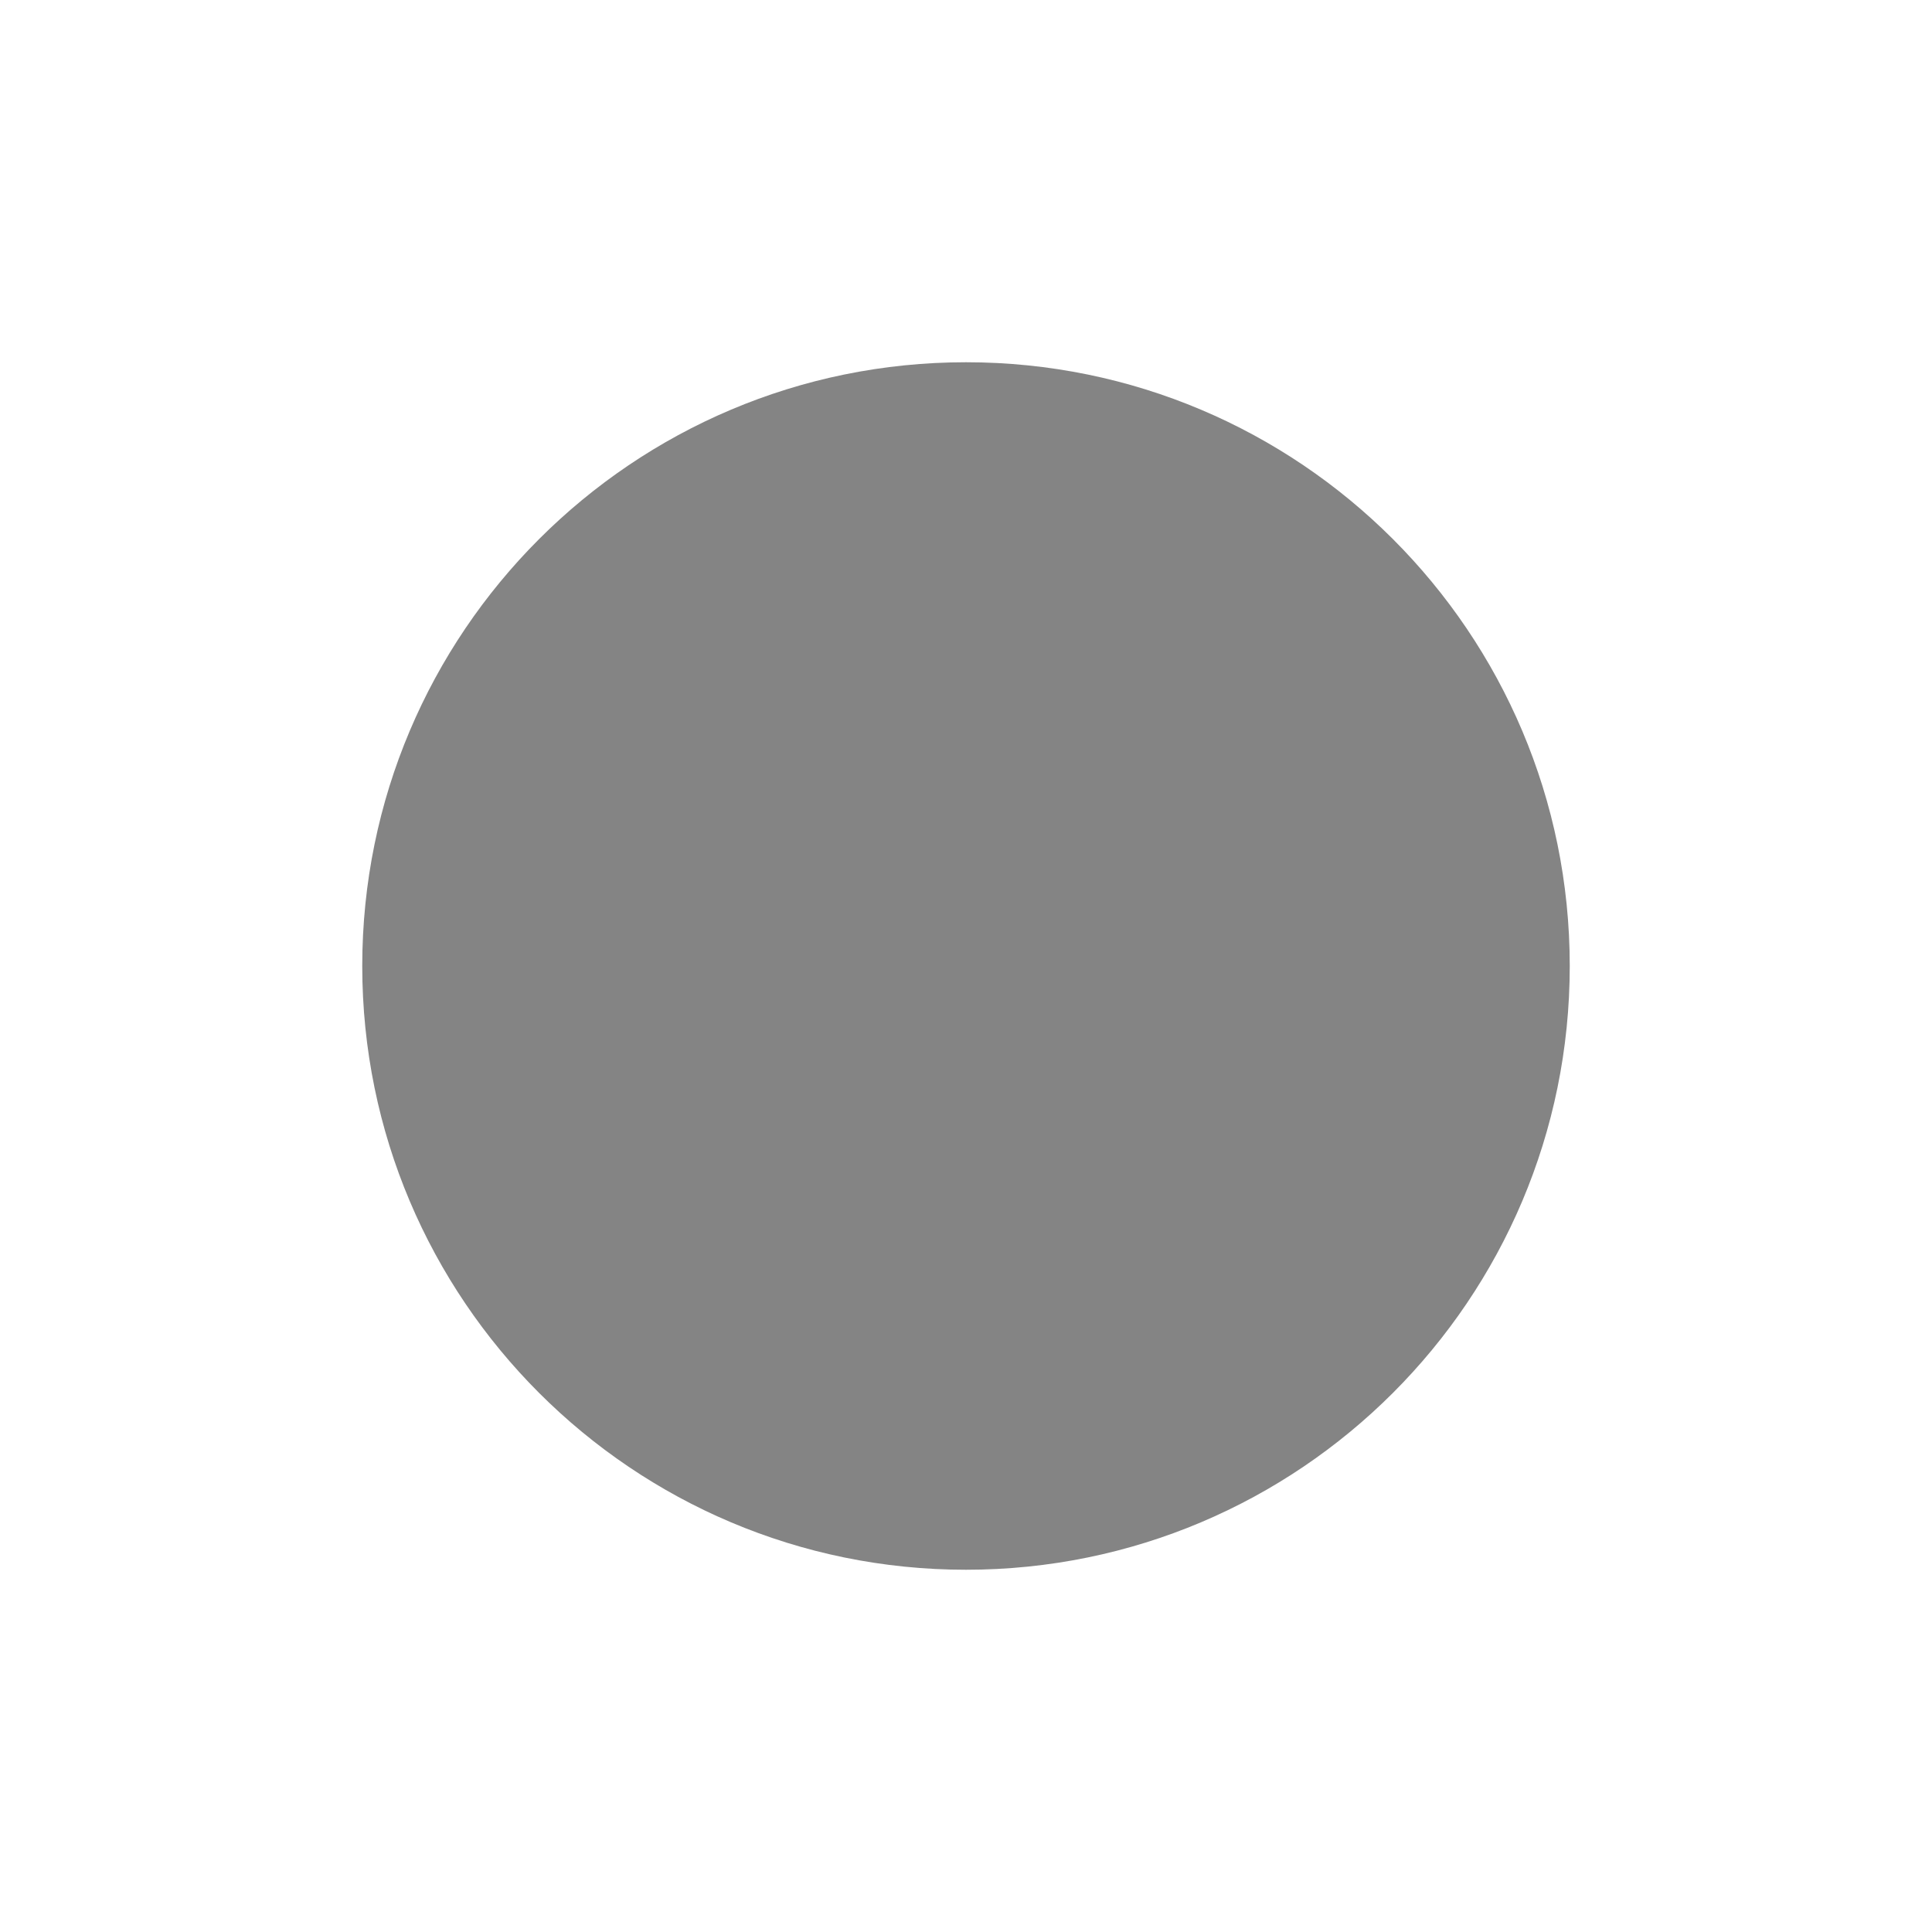
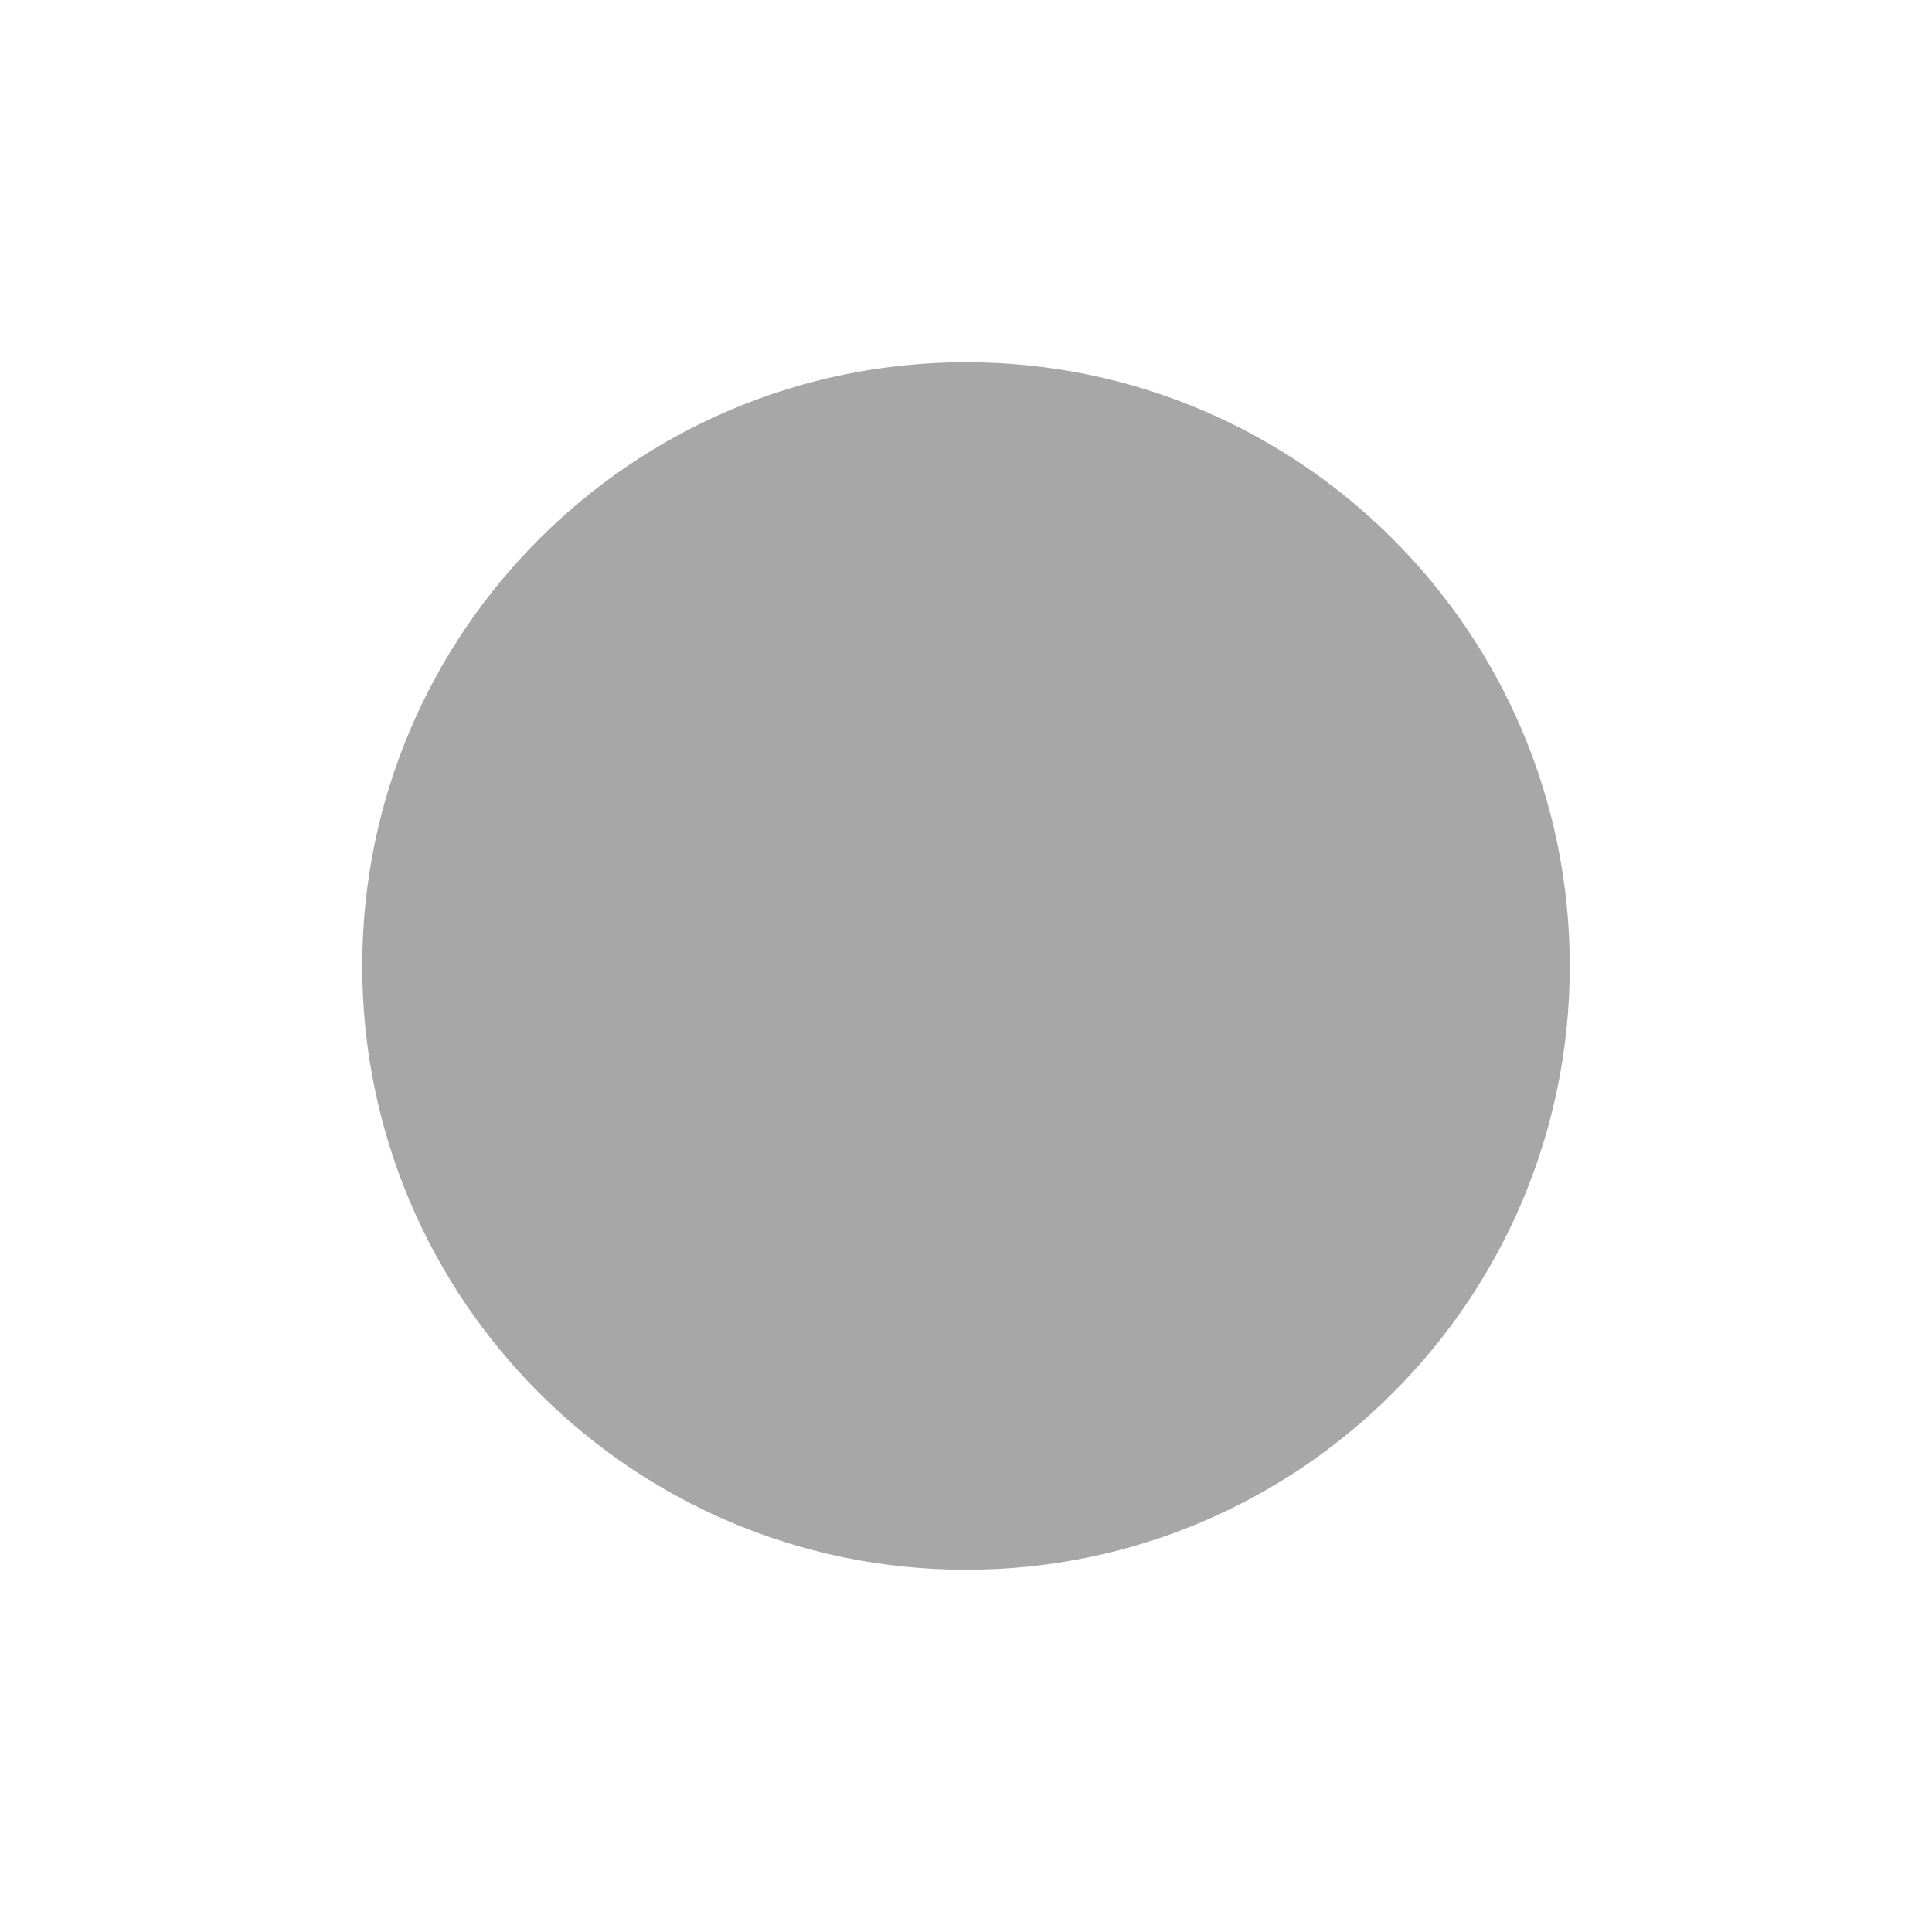
- <svg xmlns="http://www.w3.org/2000/svg" viewBox="0 0 16 16">
-   <defs>
-     <style>.icon-canvas-transparent,.icon-vs-out{fill:#f6f6f6;}.icon-canvas-transparent{opacity:0;}.icon-disabled-grey{fill:#848484;}</style>
-   </defs>
-   <g id="canvas">
-     <path class="icon-canvas-transparent" d="M16,0V16H0V0Z" />
-   </g>
-   <g id="outline" style="display: none;">
-     <path class="icon-vs-out" d="M14,8A6,6,0,1,1,8,2,6.007,6.007,0,0,1,14,8Z" />
-   </g>
-   <g id="iconBg">
-     <path class="icon-disabled-grey" d="M13,8A5,5,0,1,1,8,3,5,5,0,0,1,13,8Z" />
+ <svg xmlns="http://www.w3.org/2000/svg" width="16" height="16" viewBox="0 0 16 16">
+   <g fill="none" fill-rule="evenodd" fill-opacity="0.6">
+     <g fill="#6C6C6C">
+       <circle cx="8" cy="8" r="5" />
+     </g>
  </g>
</svg>
